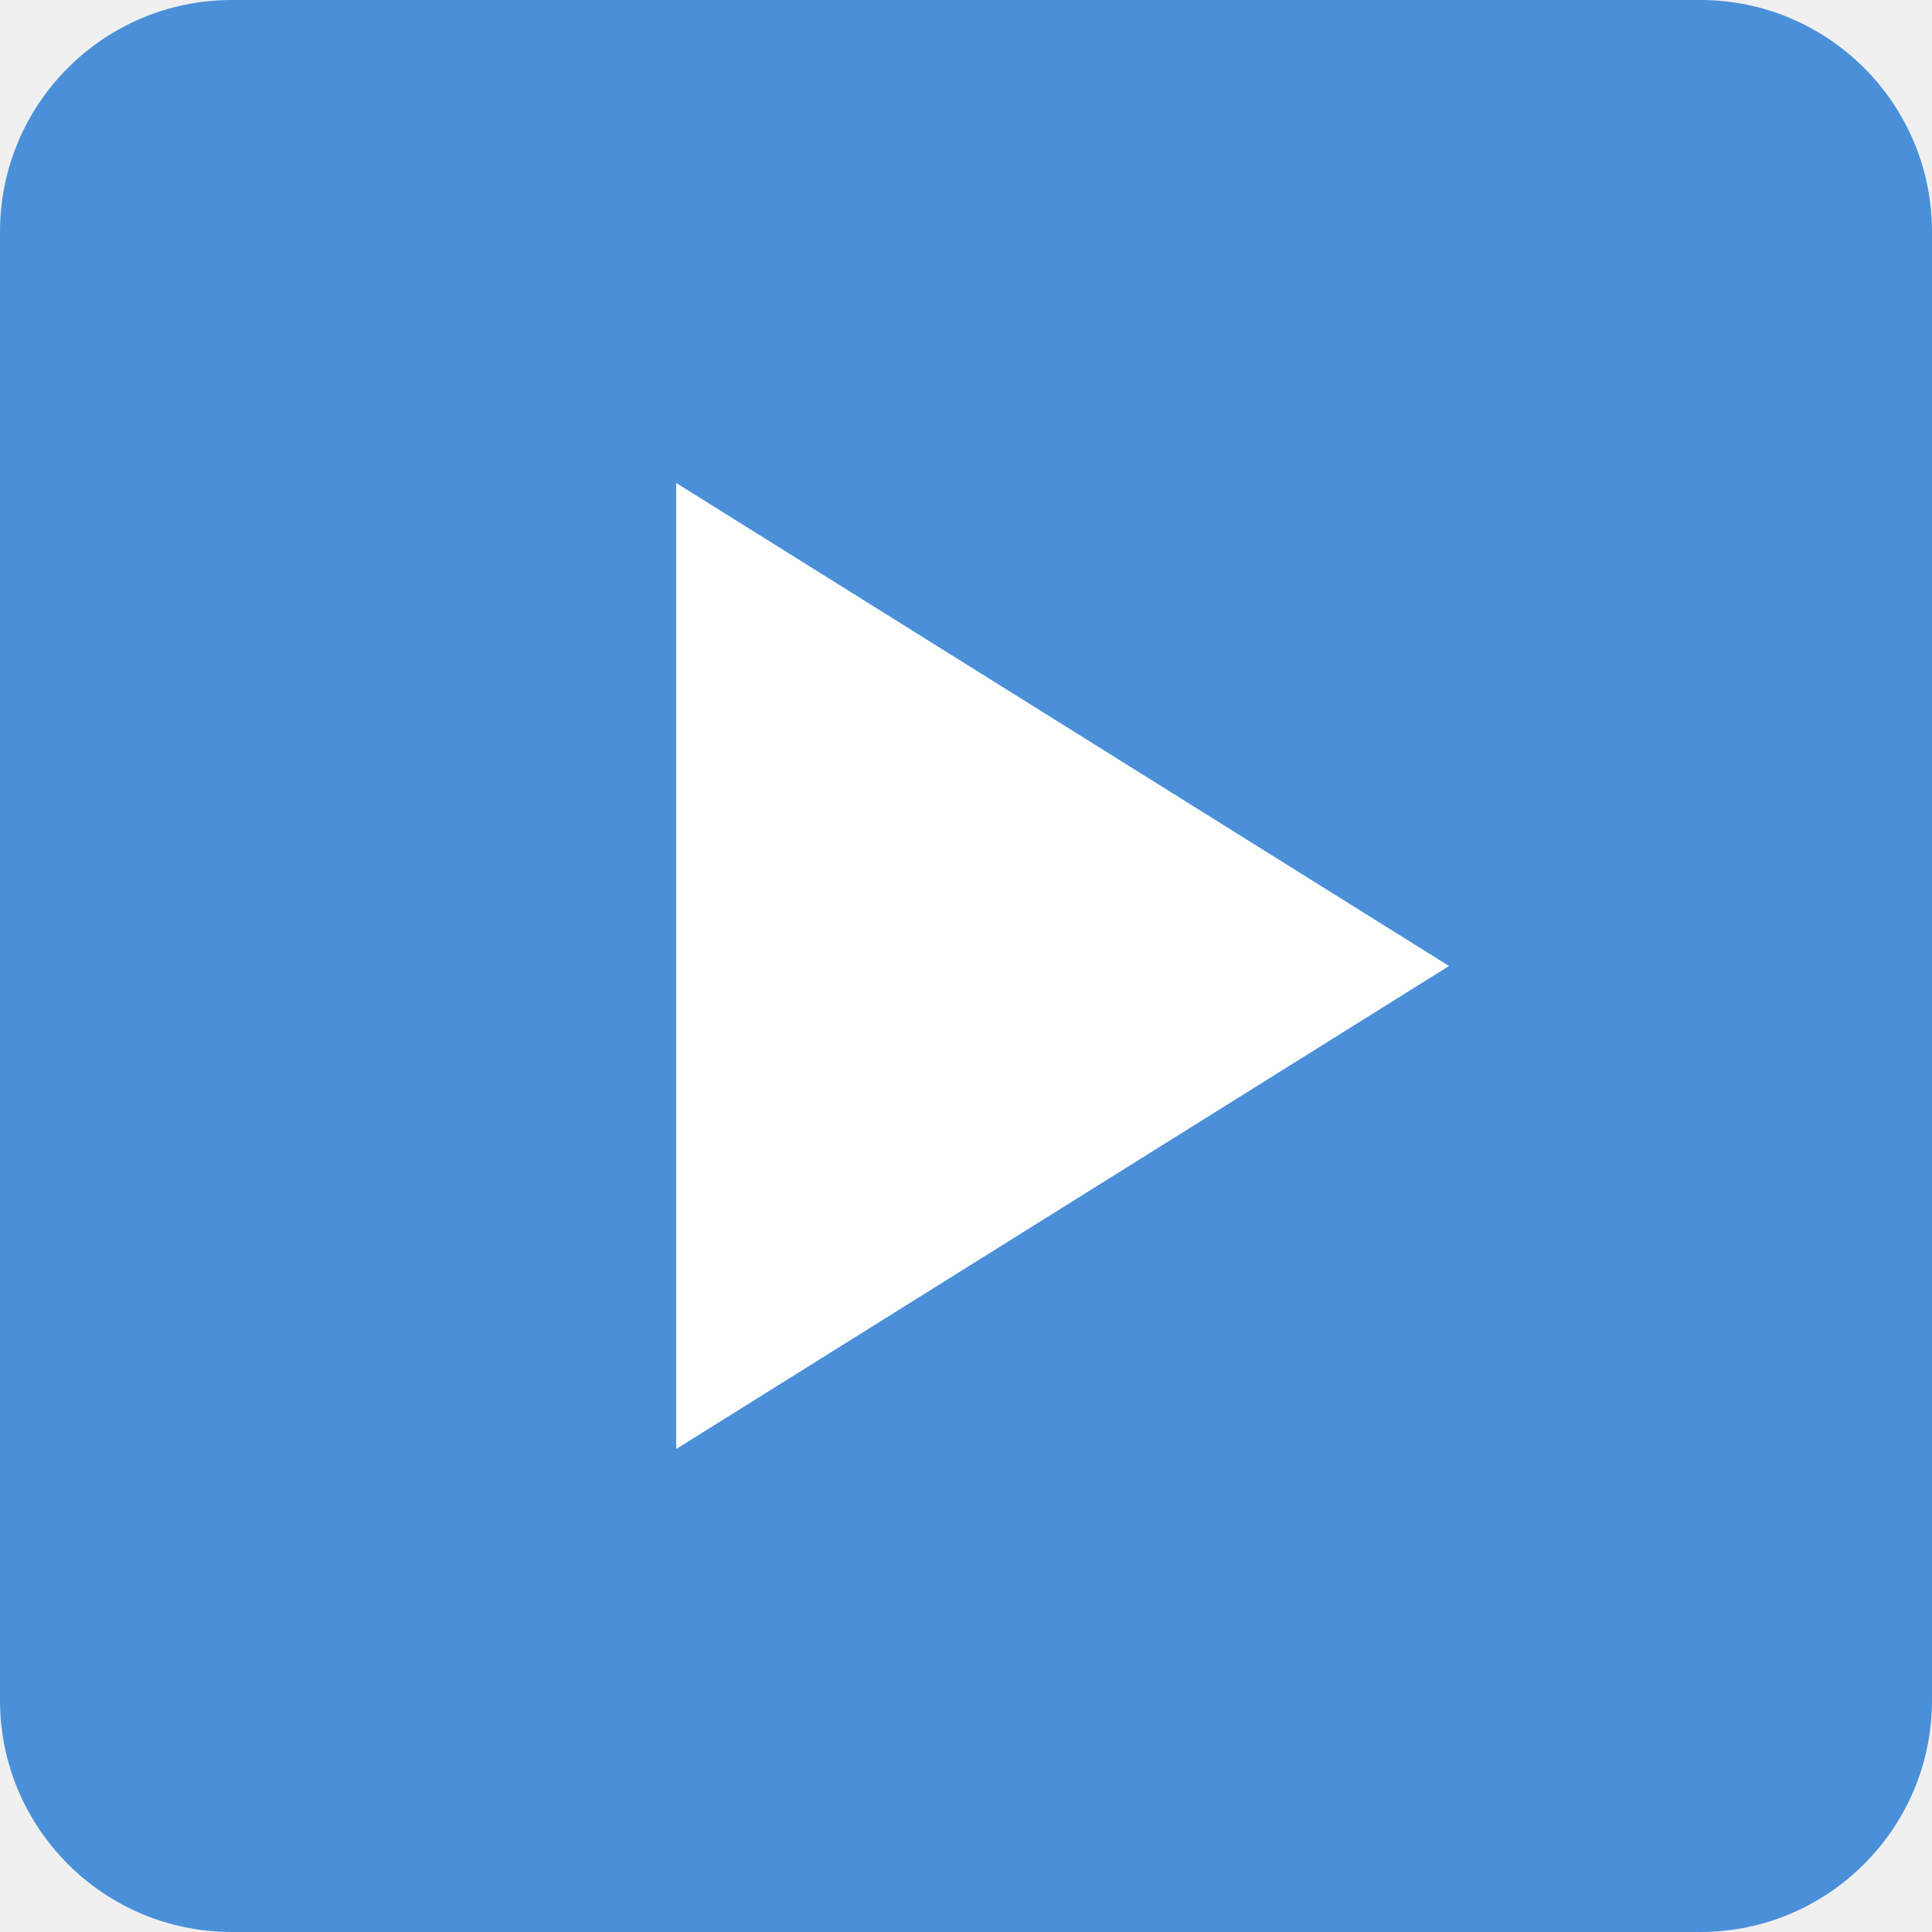
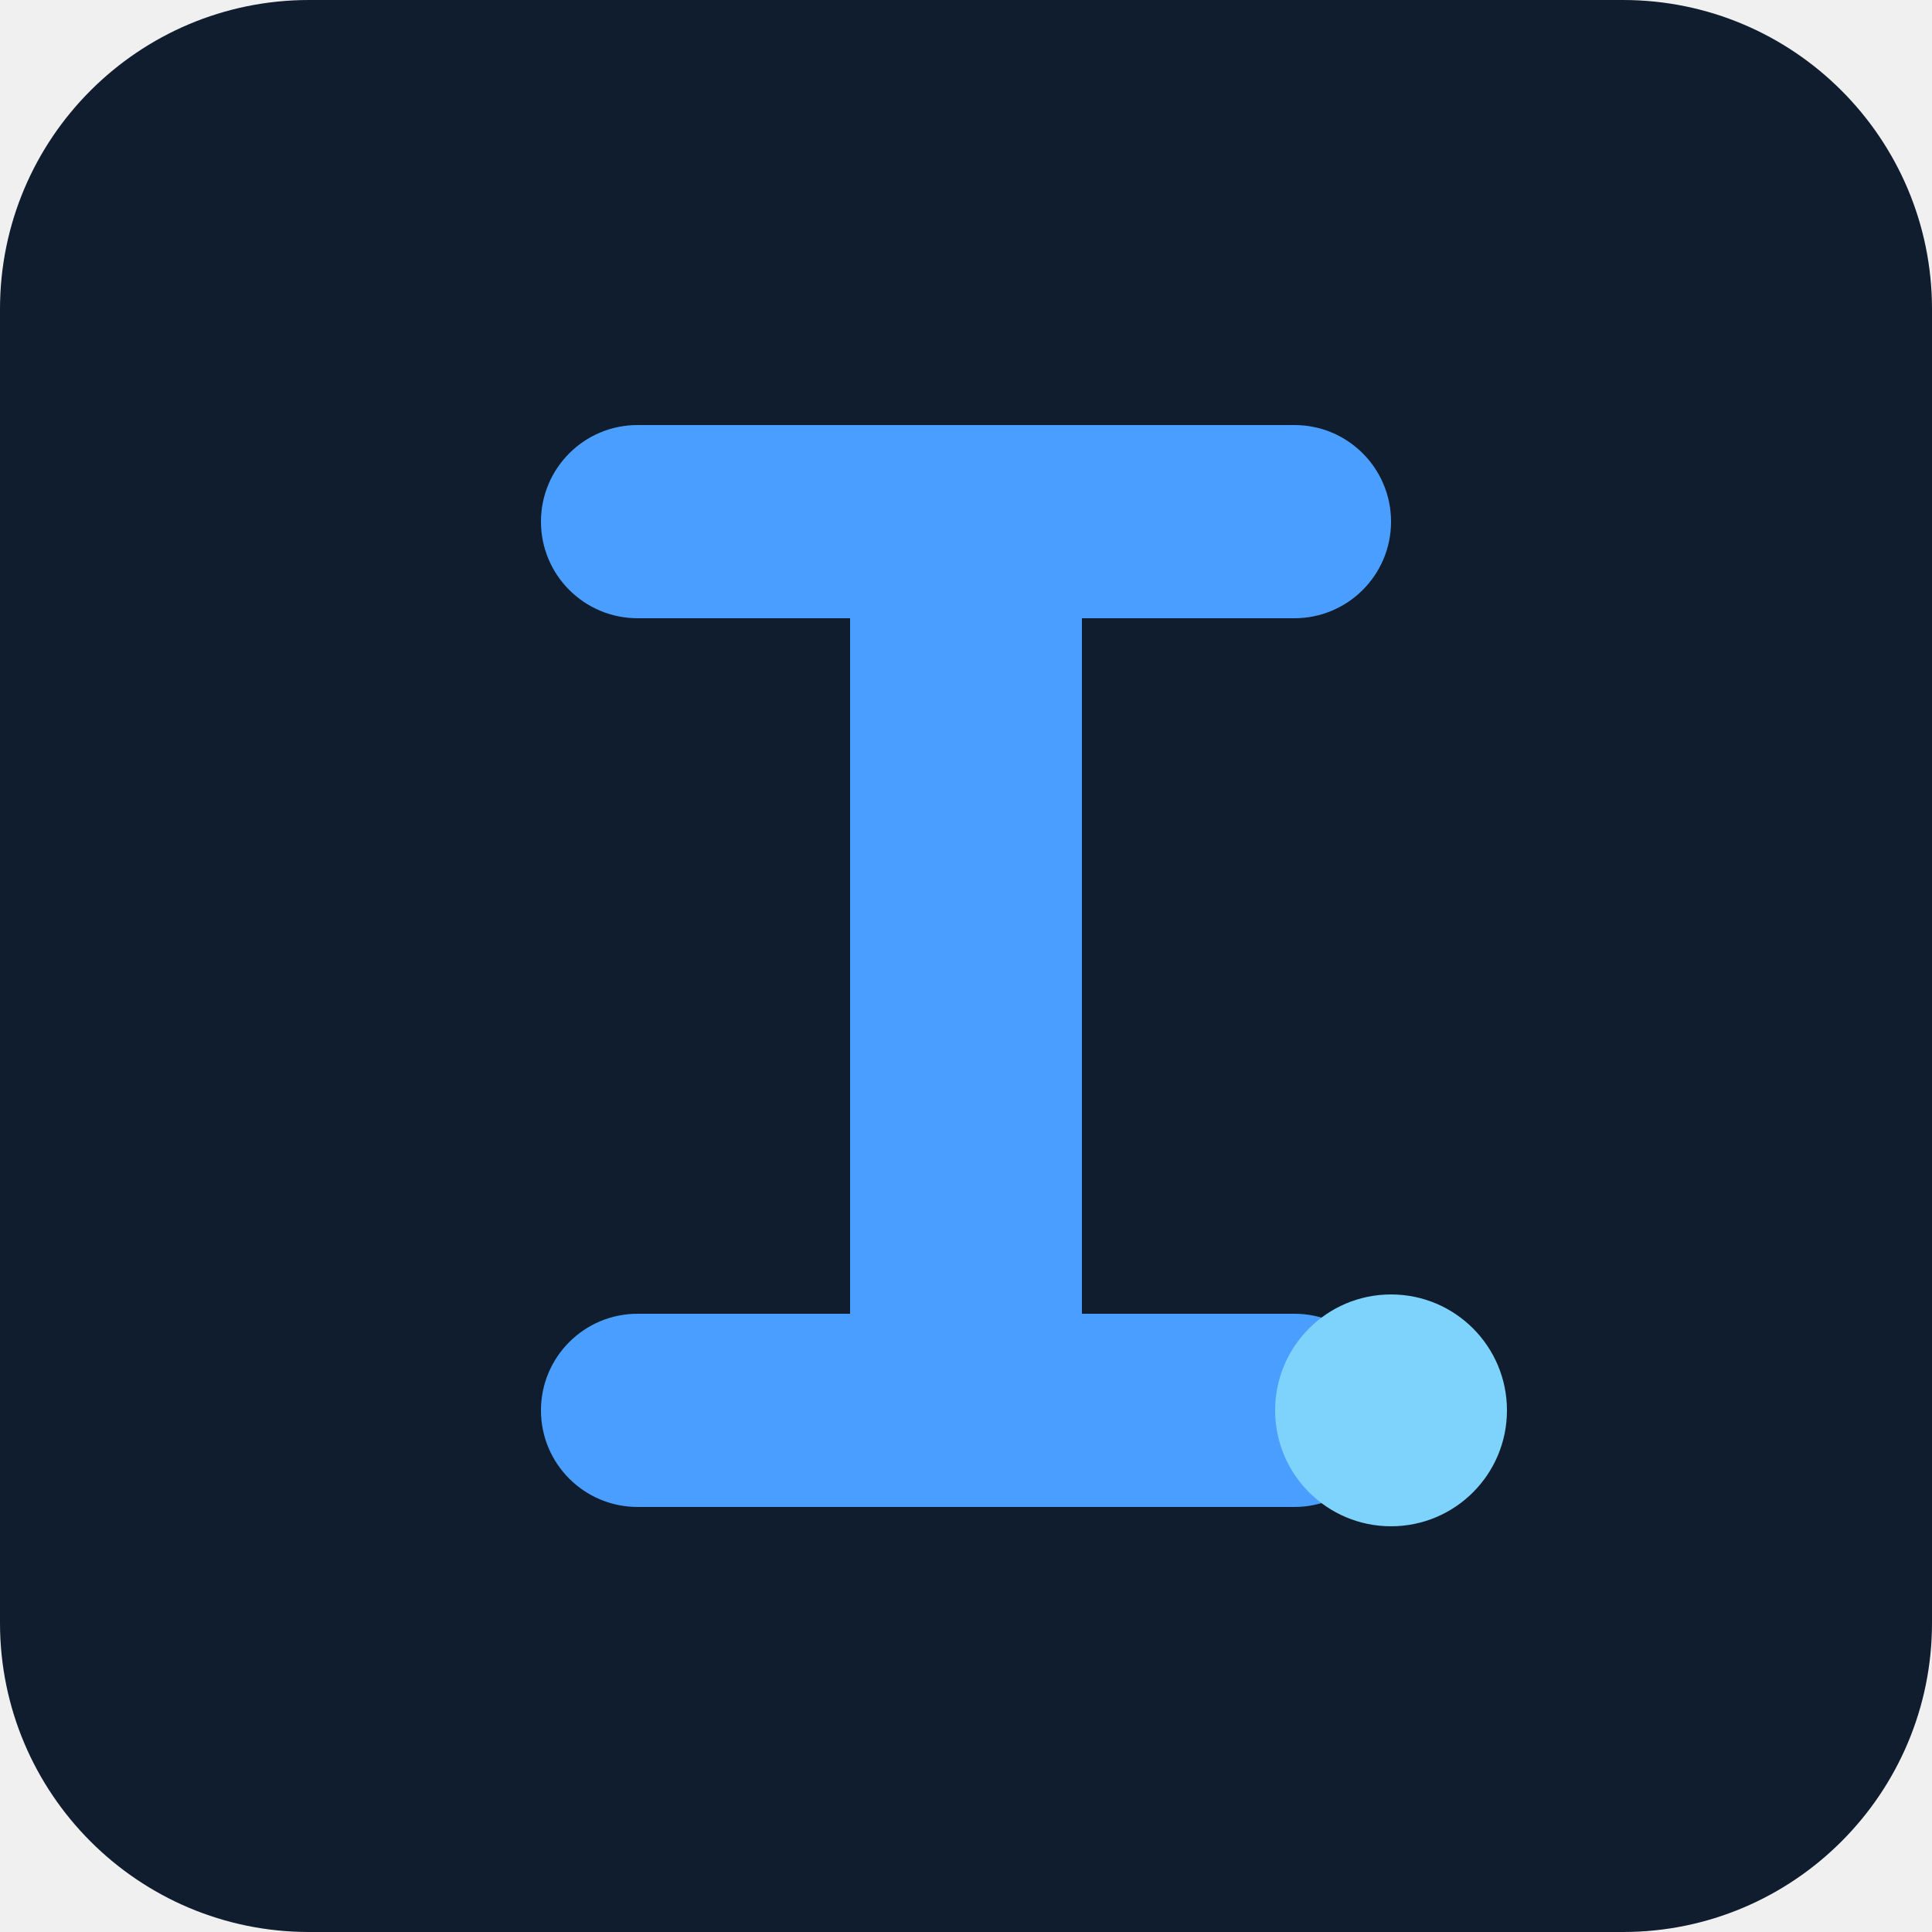
<svg xmlns="http://www.w3.org/2000/svg" viewBox="0 0 100 100">
-   <rect width="100" height="100" rx="12" fill="#4A90D9" />
-   <polygon points="35,25 75,50 35,75" fill="white" />
+   <rect width="100" height="100" rx="16" fill="#0F1D2E" />
+   <rect x="28" y="22" width="44" height="10" rx="5" fill="#4A9EFF" />
+   <rect x="44" y="32" width="12" height="36" rx="0" fill="#4A9EFF" />
+   <rect x="28" y="68" width="44" height="10" rx="5" fill="#4A9EFF" />
+   <circle cx="72" cy="73" r="6" fill="#7DD3FC" />
</svg>
